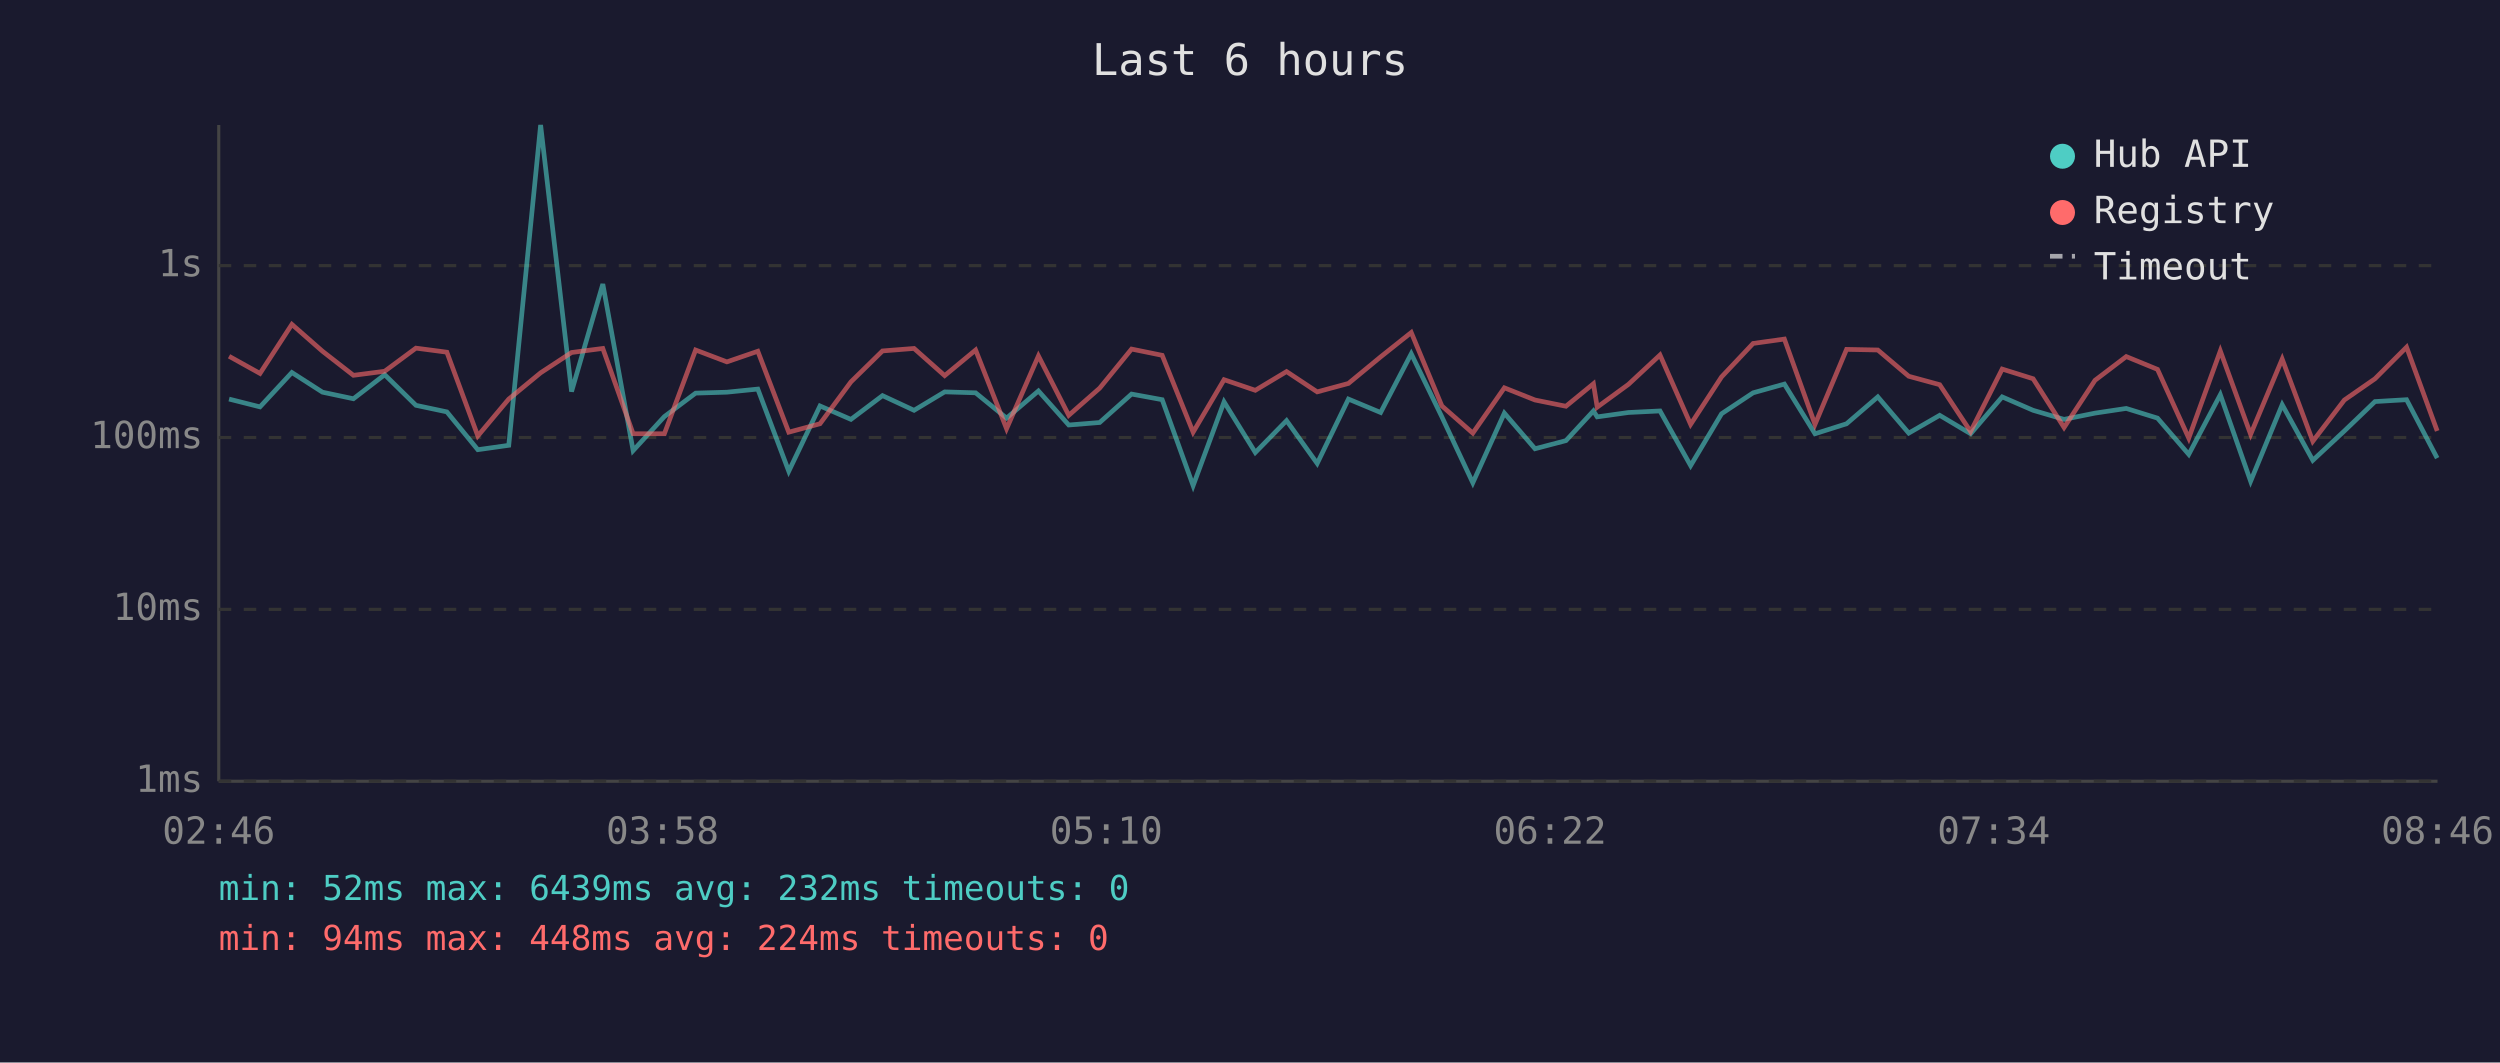
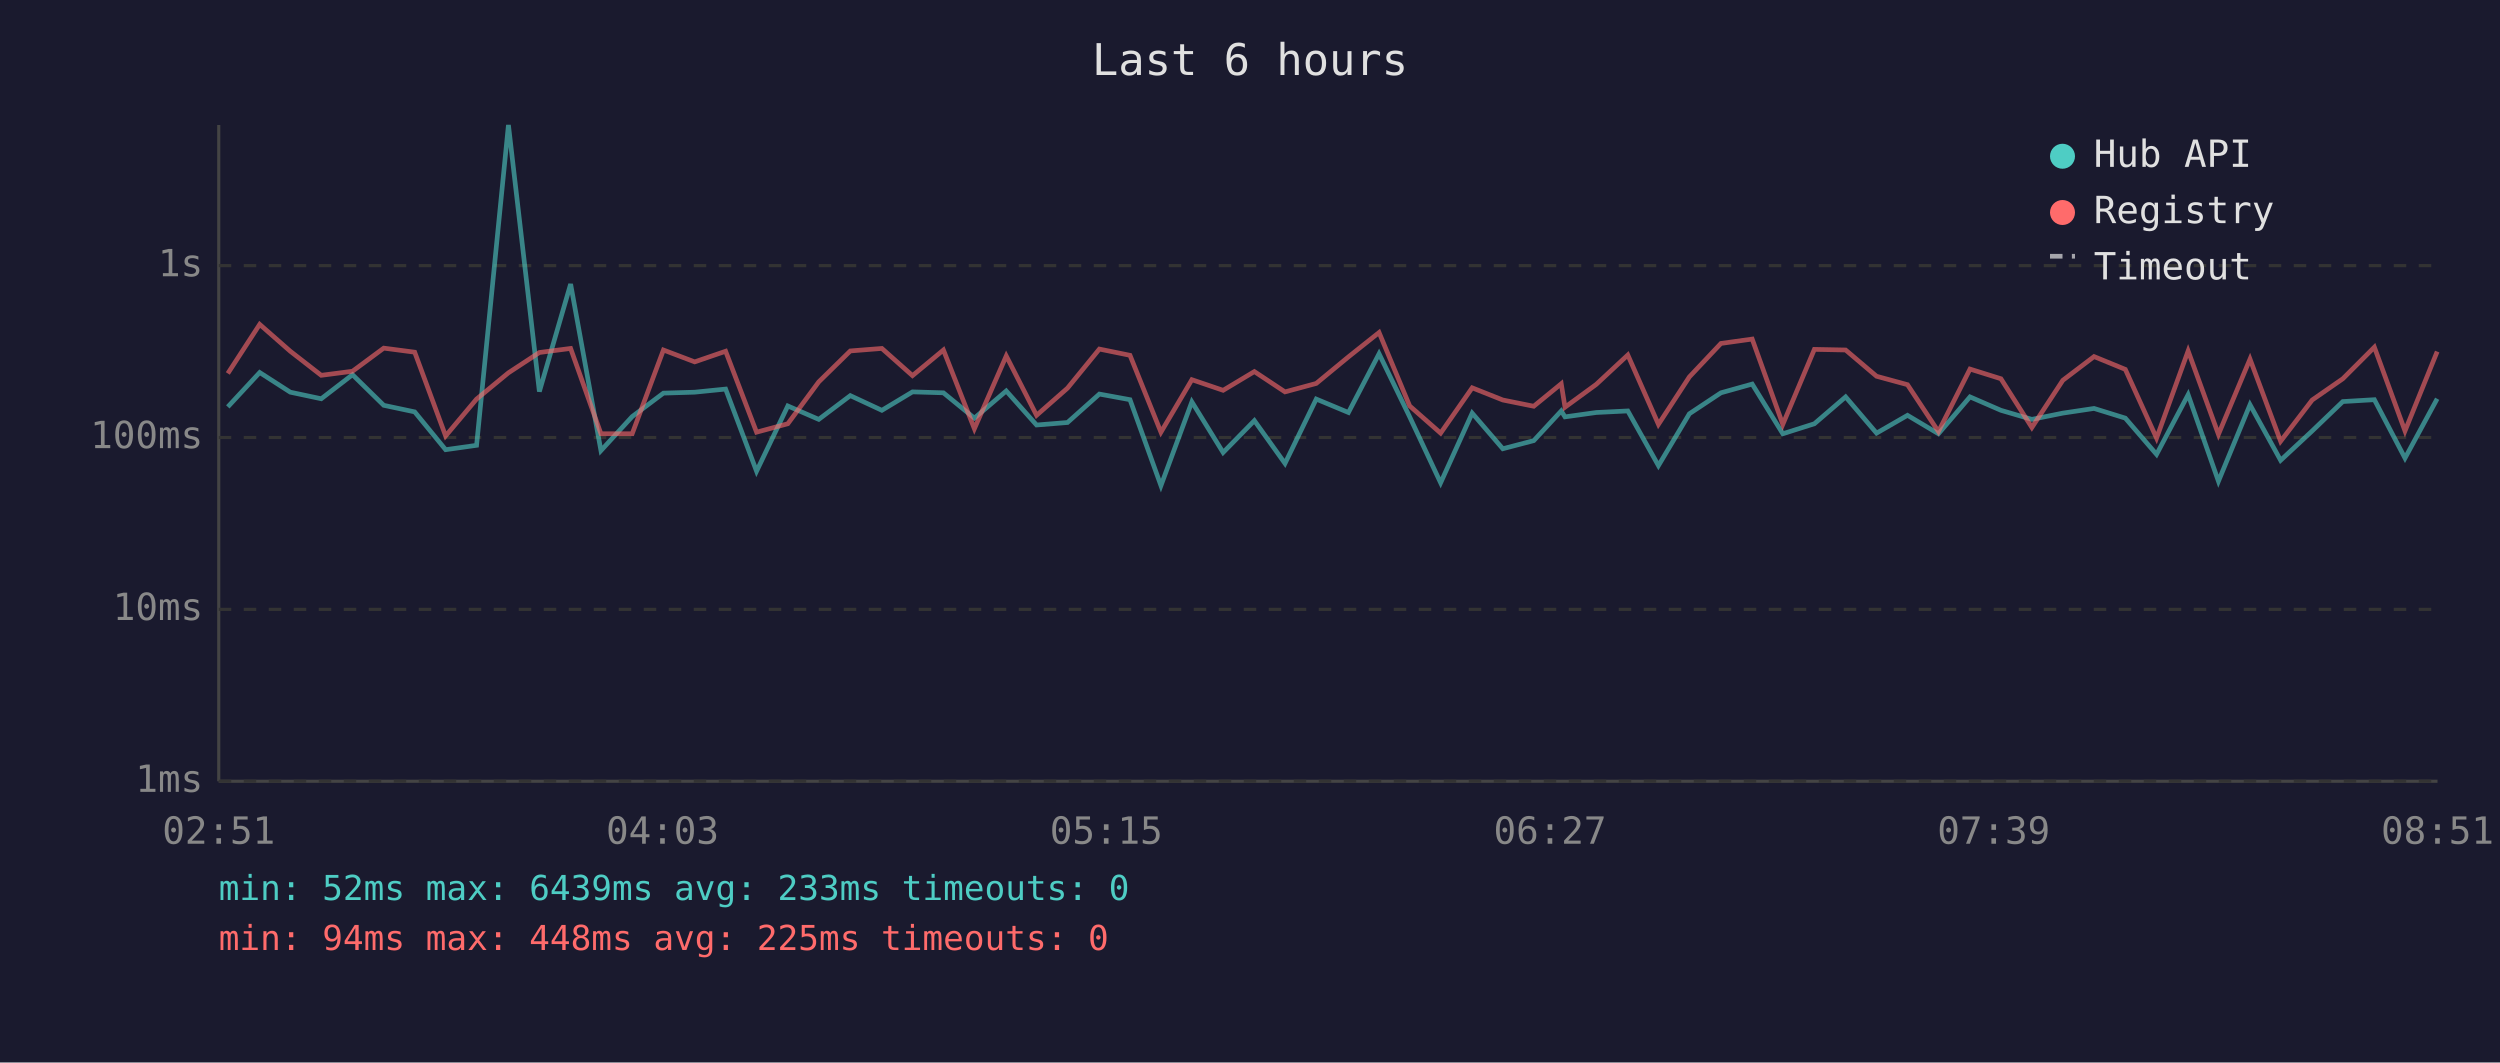
<svg xmlns="http://www.w3.org/2000/svg" viewBox="0 0 800 340" font-family="monospace" font-size="12">
  <rect width="800" height="340" fill="#1a1a2e" />
  <text x="400" y="24" fill="#e0e0e0" font-size="14" text-anchor="middle">Last 6 hours</text>
  <line x1="70" y1="40" x2="70" y2="250" stroke="#444" stroke-width="1" />
  <line x1="70" y1="250" x2="780" y2="250" stroke="#444" stroke-width="1" />
  <line x1="70" y1="250" x2="780" y2="250" stroke="#333" stroke-width="1" stroke-dasharray="4" />
  <text x="65" y="250" fill="#888" text-anchor="end" dominant-baseline="middle">1ms</text>
  <line x1="70" y1="195" x2="780" y2="195" stroke="#333" stroke-width="1" stroke-dasharray="4" />
  <text x="65" y="195" fill="#888" text-anchor="end" dominant-baseline="middle">10ms</text>
  <line x1="70" y1="140" x2="780" y2="140" stroke="#333" stroke-width="1" stroke-dasharray="4" />
  <text x="65" y="140" fill="#888" text-anchor="end" dominant-baseline="middle">100ms</text>
  <line x1="70" y1="85" x2="780" y2="85" stroke="#333" stroke-width="1" stroke-dasharray="4" />
  <text x="65" y="85" fill="#888" text-anchor="end" dominant-baseline="middle">1s</text>
-   <text x="70" y="270" fill="#888" text-anchor="middle">02:46</text>
-   <text x="212" y="270" fill="#888" text-anchor="middle">03:58</text>
-   <text x="354" y="270" fill="#888" text-anchor="middle">05:10</text>
-   <text x="496" y="270" fill="#888" text-anchor="middle">06:22</text>
-   <text x="638" y="270" fill="#888" text-anchor="middle">07:34</text>
-   <text x="780" y="270" fill="#888" text-anchor="middle">08:46</text>
-   <polyline points="73.3,127.7 83.2,130.2 93.4,119.2 103.2,125.5 113.1,127.6 123.1,119.9 133.1,129.7 143.0,131.8 152.9,143.9 162.8,142.5 173.0,40.0 182.9,125.3 192.9,90.9 202.6,144.2 212.6,133.3 222.6,125.8 232.6,125.5 242.5,124.5 252.4,150.8 262.4,129.9 272.3,134.2 282.4,126.6 292.5,131.3 302.3,125.4 312.2,125.7 322.1,133.8 332.3,125.1 342.0,136.0 351.9,135.2 362.1,126.1 371.9,127.9 381.8,155.4 391.7,128.6 401.7,144.8 411.7,134.6 421.5,148.3 431.5,127.7 441.8,132.0 451.6,113.2 461.4,133.4 471.3,154.5 481.4,132.2 491.2,143.6 501.1,141.0 509.9,131.5 511.1,133.4 521.1,132.0 531.2,131.5 541.0,149.0 550.9,132.4 561.0,125.7 571.0,122.9 580.8,138.8 590.9,135.6 600.9,127.0 610.8,138.6 620.7,132.9 630.6,138.8 640.7,127.0 650.6,131.3 660.5,134.2 670.4,132.2 680.4,130.7 690.4,133.8 700.4,145.4 710.5,126.3 720.2,154.0 730.3,129.5 740.1,147.3 750.2,137.9 760.0,128.5 770.1,127.9 779.9,146.6" fill="none" stroke="#4ecdc4" stroke-width="1.5" opacity="0.6" />
-   <polyline points="73.3,114.0 83.2,119.5 93.4,103.8 103.2,112.4 113.1,120.1 123.1,118.8 133.1,111.4 143.0,112.7 152.9,139.5 162.8,127.7 173.0,119.3 182.9,112.8 192.9,111.5 202.6,138.8 212.6,138.8 222.6,112.0 232.6,115.8 242.5,112.4 252.4,138.3 262.4,135.6 272.3,122.2 282.4,112.3 292.5,111.5 302.3,120.2 312.2,112.0 322.1,137.2 332.3,113.9 342.0,132.9 351.9,124.2 362.1,111.7 371.9,113.7 381.8,138.3 391.7,121.5 401.7,124.9 411.7,118.9 421.5,125.4 431.5,122.7 441.8,114.2 451.6,106.4 461.4,129.9 471.3,138.6 481.4,124.1 491.2,128.0 501.1,130.0 509.9,122.8 511.1,130.3 521.1,123.0 531.2,113.6 541.0,135.8 550.9,120.6 561.0,109.9 571.0,108.5 580.8,135.8 590.9,111.8 600.9,112.0 610.8,120.4 620.7,123.1 630.6,138.1 640.7,118.1 650.6,121.2 660.5,136.8 670.4,121.7 680.4,114.1 690.4,118.2 700.4,140.2 710.5,112.3 720.2,139.0 730.3,114.9 740.1,141.2 750.2,128.0 760.0,121.2 770.1,111.1 779.9,137.9" fill="none" stroke="#ff6b6b" stroke-width="1.5" opacity="0.6" />
+   <text x="70" y="270" fill="#888" text-anchor="middle">02:51</text>
+   <text x="212" y="270" fill="#888" text-anchor="middle">04:03</text>
+   <text x="354" y="270" fill="#888" text-anchor="middle">05:15</text>
+   <text x="496" y="270" fill="#888" text-anchor="middle">06:27</text>
+   <text x="638" y="270" fill="#888" text-anchor="middle">07:39</text>
+   <text x="780" y="270" fill="#888" text-anchor="middle">08:51</text>
+   <polyline points="72.9,130.2 83.1,119.2 92.9,125.5 102.8,127.6 112.8,119.9 122.8,129.7 132.7,131.8 142.6,143.9 152.5,142.5 162.7,40.0 172.6,125.3 182.6,90.9 192.3,144.2 202.3,133.3 212.3,125.8 222.3,125.5 232.2,124.5 242.1,150.8 252.1,129.9 262.0,134.2 272.1,126.6 282.2,131.3 292.0,125.4 301.9,125.7 311.8,133.8 322.0,125.1 331.7,136.0 341.6,135.2 351.8,126.1 361.6,127.9 371.5,155.4 381.4,128.6 391.4,144.8 401.4,134.6 411.2,148.3 421.2,127.7 431.5,132.0 441.3,113.2 451.1,133.4 461.0,154.5 471.1,132.2 480.9,143.6 490.8,141.0 499.6,131.5 500.8,133.4 510.8,132.0 520.9,131.5 530.7,149.0 540.6,132.4 550.7,125.7 560.7,122.9 570.5,138.8 580.6,135.6 590.6,127.0 600.5,138.6 610.4,132.9 620.3,138.8 630.4,127.0 640.3,131.3 650.2,134.2 660.1,132.2 670.1,130.7 680.1,133.8 690.1,145.4 700.2,126.3 709.9,154.0 720.0,129.5 729.8,147.3 739.9,137.9 749.7,128.5 759.8,127.9 769.6,146.6 779.9,127.6" fill="none" stroke="#4ecdc4" stroke-width="1.5" opacity="0.6" />
+   <polyline points="72.9,119.5 83.1,103.8 92.9,112.4 102.8,120.1 112.8,118.8 122.8,111.4 132.7,112.7 142.6,139.5 152.5,127.7 162.7,119.3 172.6,112.8 182.6,111.5 192.3,138.8 202.3,138.8 212.3,112.0 222.3,115.8 232.2,112.4 242.1,138.3 252.1,135.6 262.0,122.2 272.1,112.3 282.2,111.5 292.0,120.2 301.9,112.0 311.8,137.2 322.0,113.9 331.7,132.9 341.6,124.2 351.8,111.7 361.6,113.7 371.5,138.3 381.4,121.5 391.4,124.9 401.4,118.9 411.2,125.4 421.2,122.7 431.5,114.2 441.3,106.4 451.1,129.9 461.0,138.6 471.1,124.1 480.9,128.0 490.8,130.0 499.6,122.8 500.8,130.3 510.8,123.0 520.9,113.6 530.7,135.8 540.6,120.6 550.7,109.9 560.7,108.5 570.5,135.8 580.6,111.8 590.6,112.0 600.5,120.4 610.4,123.1 620.3,138.1 630.4,118.1 640.3,121.2 650.2,136.8 660.1,121.7 670.1,114.1 680.1,118.2 690.1,140.2 700.2,112.3 709.9,139.0 720.0,114.9 729.8,141.2 739.9,128.0 749.7,121.2 759.8,111.1 769.6,137.9 779.9,112.5" fill="none" stroke="#ff6b6b" stroke-width="1.5" opacity="0.6" />
  <circle cx="660" cy="50" r="4" fill="#4ecdc4" />
  <text x="670" y="50" fill="#e0e0e0" dominant-baseline="middle">Hub API</text>
  <circle cx="660" cy="68" r="4" fill="#ff6b6b" />
  <text x="670" y="68" fill="#e0e0e0" dominant-baseline="middle">Registry</text>
  <line x1="656" y1="82" x2="664" y2="82" stroke="#e0e0e0" stroke-width="1.5" stroke-dasharray="4,3" opacity="0.7" />
  <text x="670" y="86" fill="#e0e0e0" dominant-baseline="middle">Timeout</text>
-   <text x="70" y="288" fill="#4ecdc4" font-size="11">min: 52ms  max: 6439ms  avg: 232ms  timeouts: 0</text>
-   <text x="70" y="304" fill="#ff6b6b" font-size="11">min: 94ms  max: 448ms  avg: 224ms  timeouts: 0</text>
+   <text x="70" y="288" fill="#4ecdc4" font-size="11">min: 52ms  max: 6439ms  avg: 233ms  timeouts: 0</text>
+   <text x="70" y="304" fill="#ff6b6b" font-size="11">min: 94ms  max: 448ms  avg: 225ms  timeouts: 0</text>
</svg>
